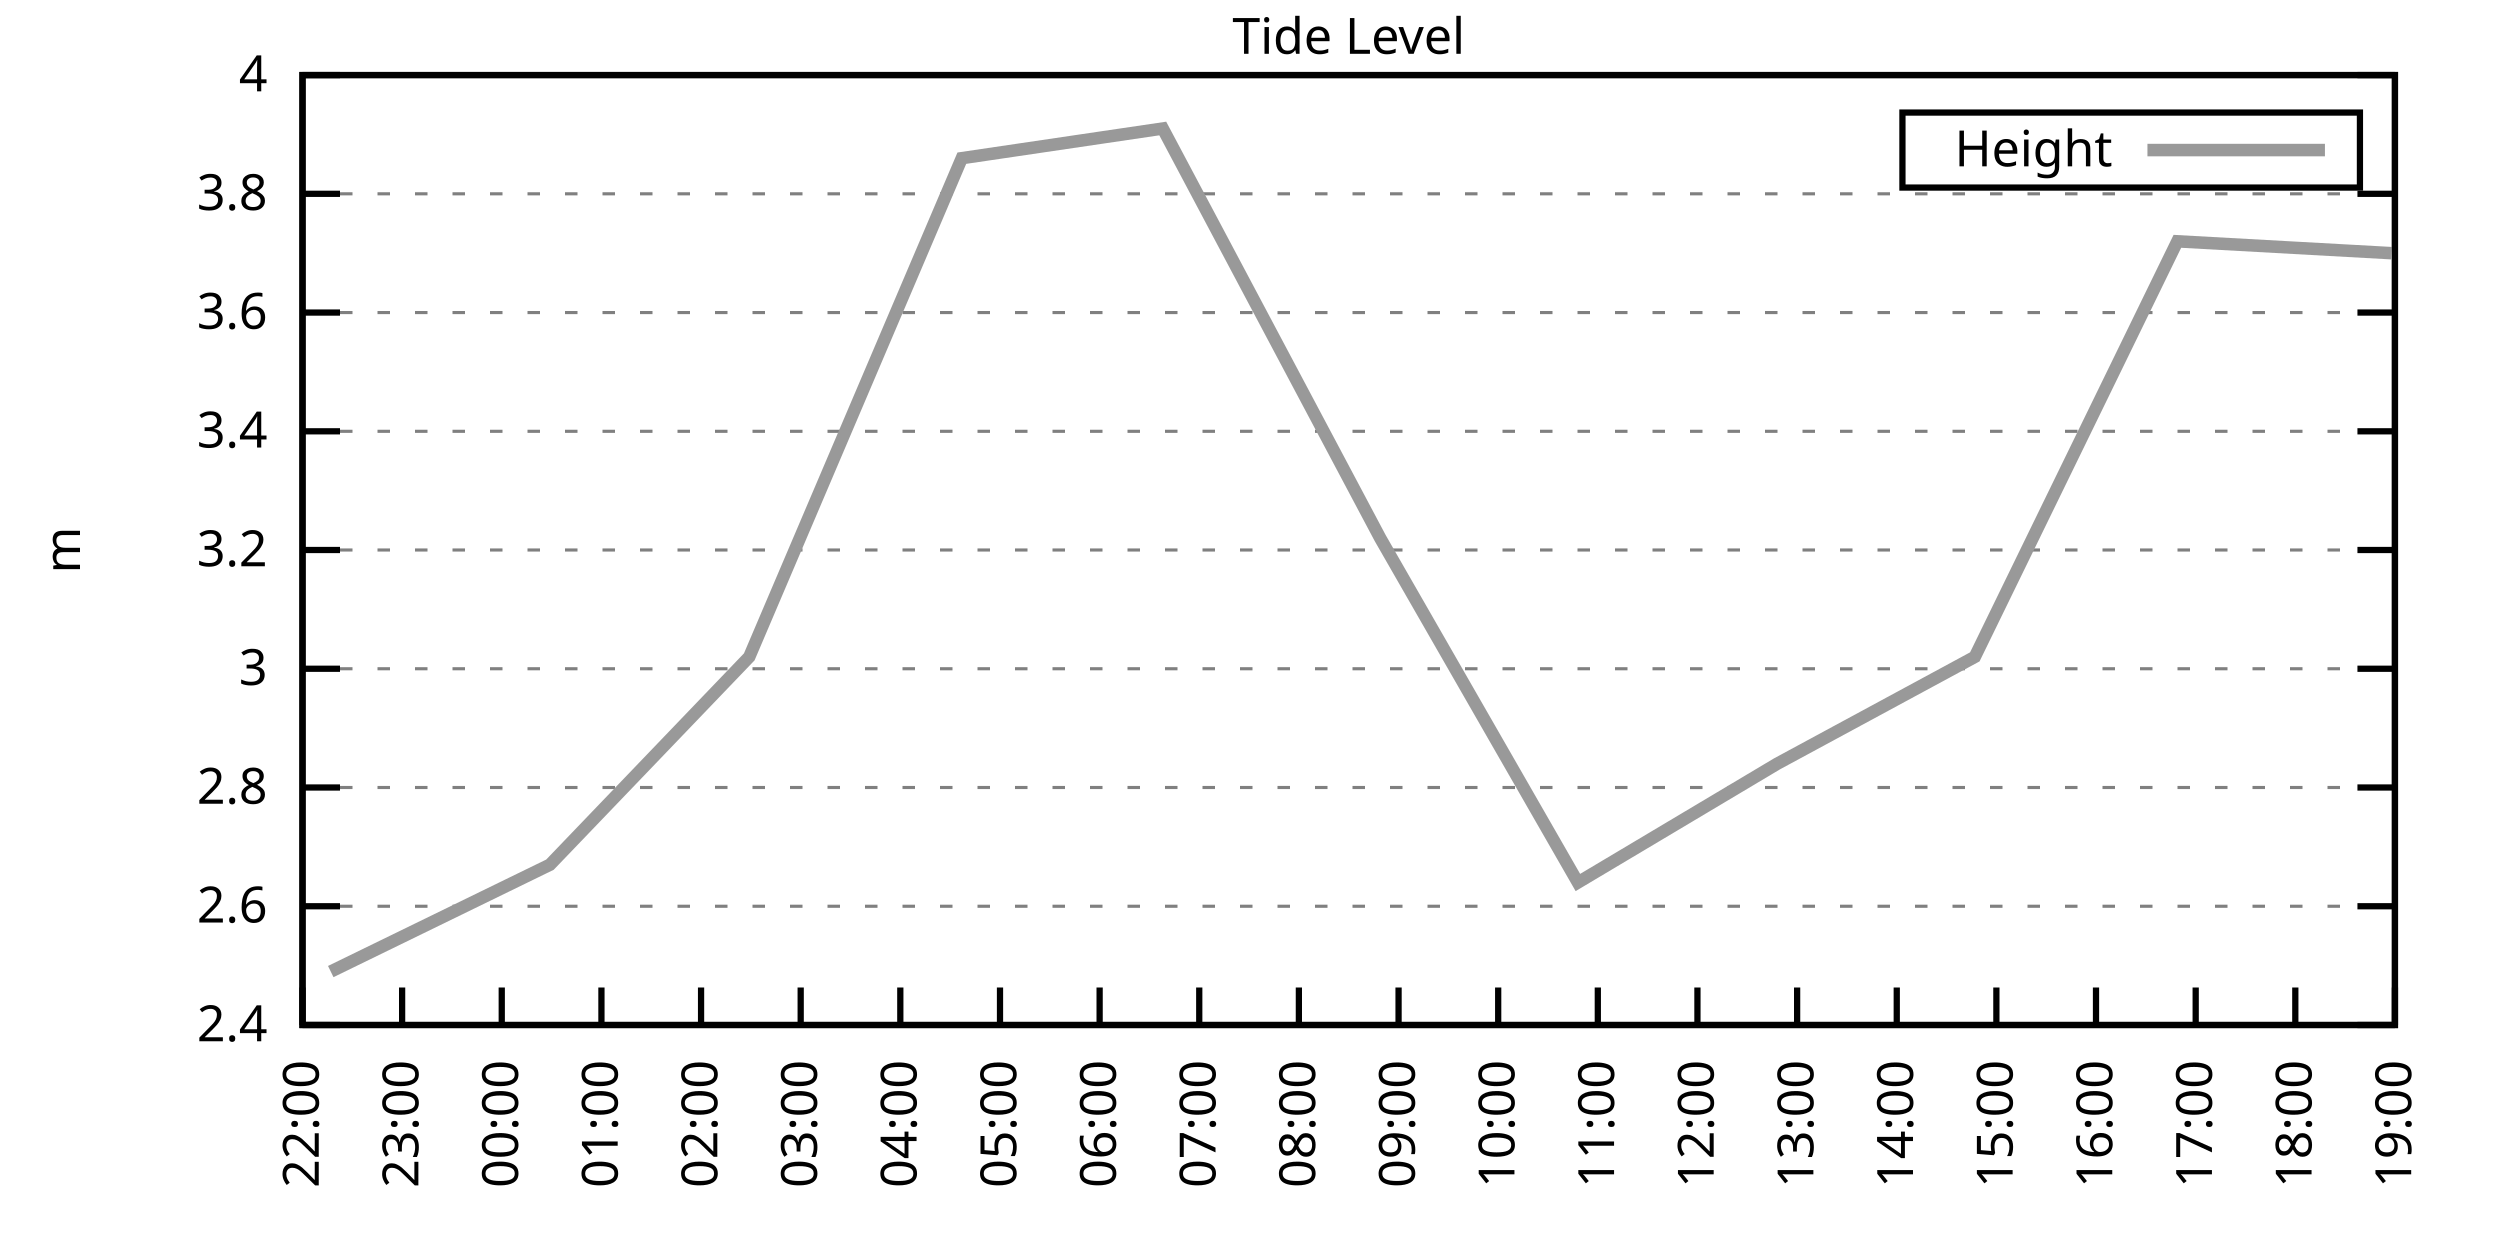
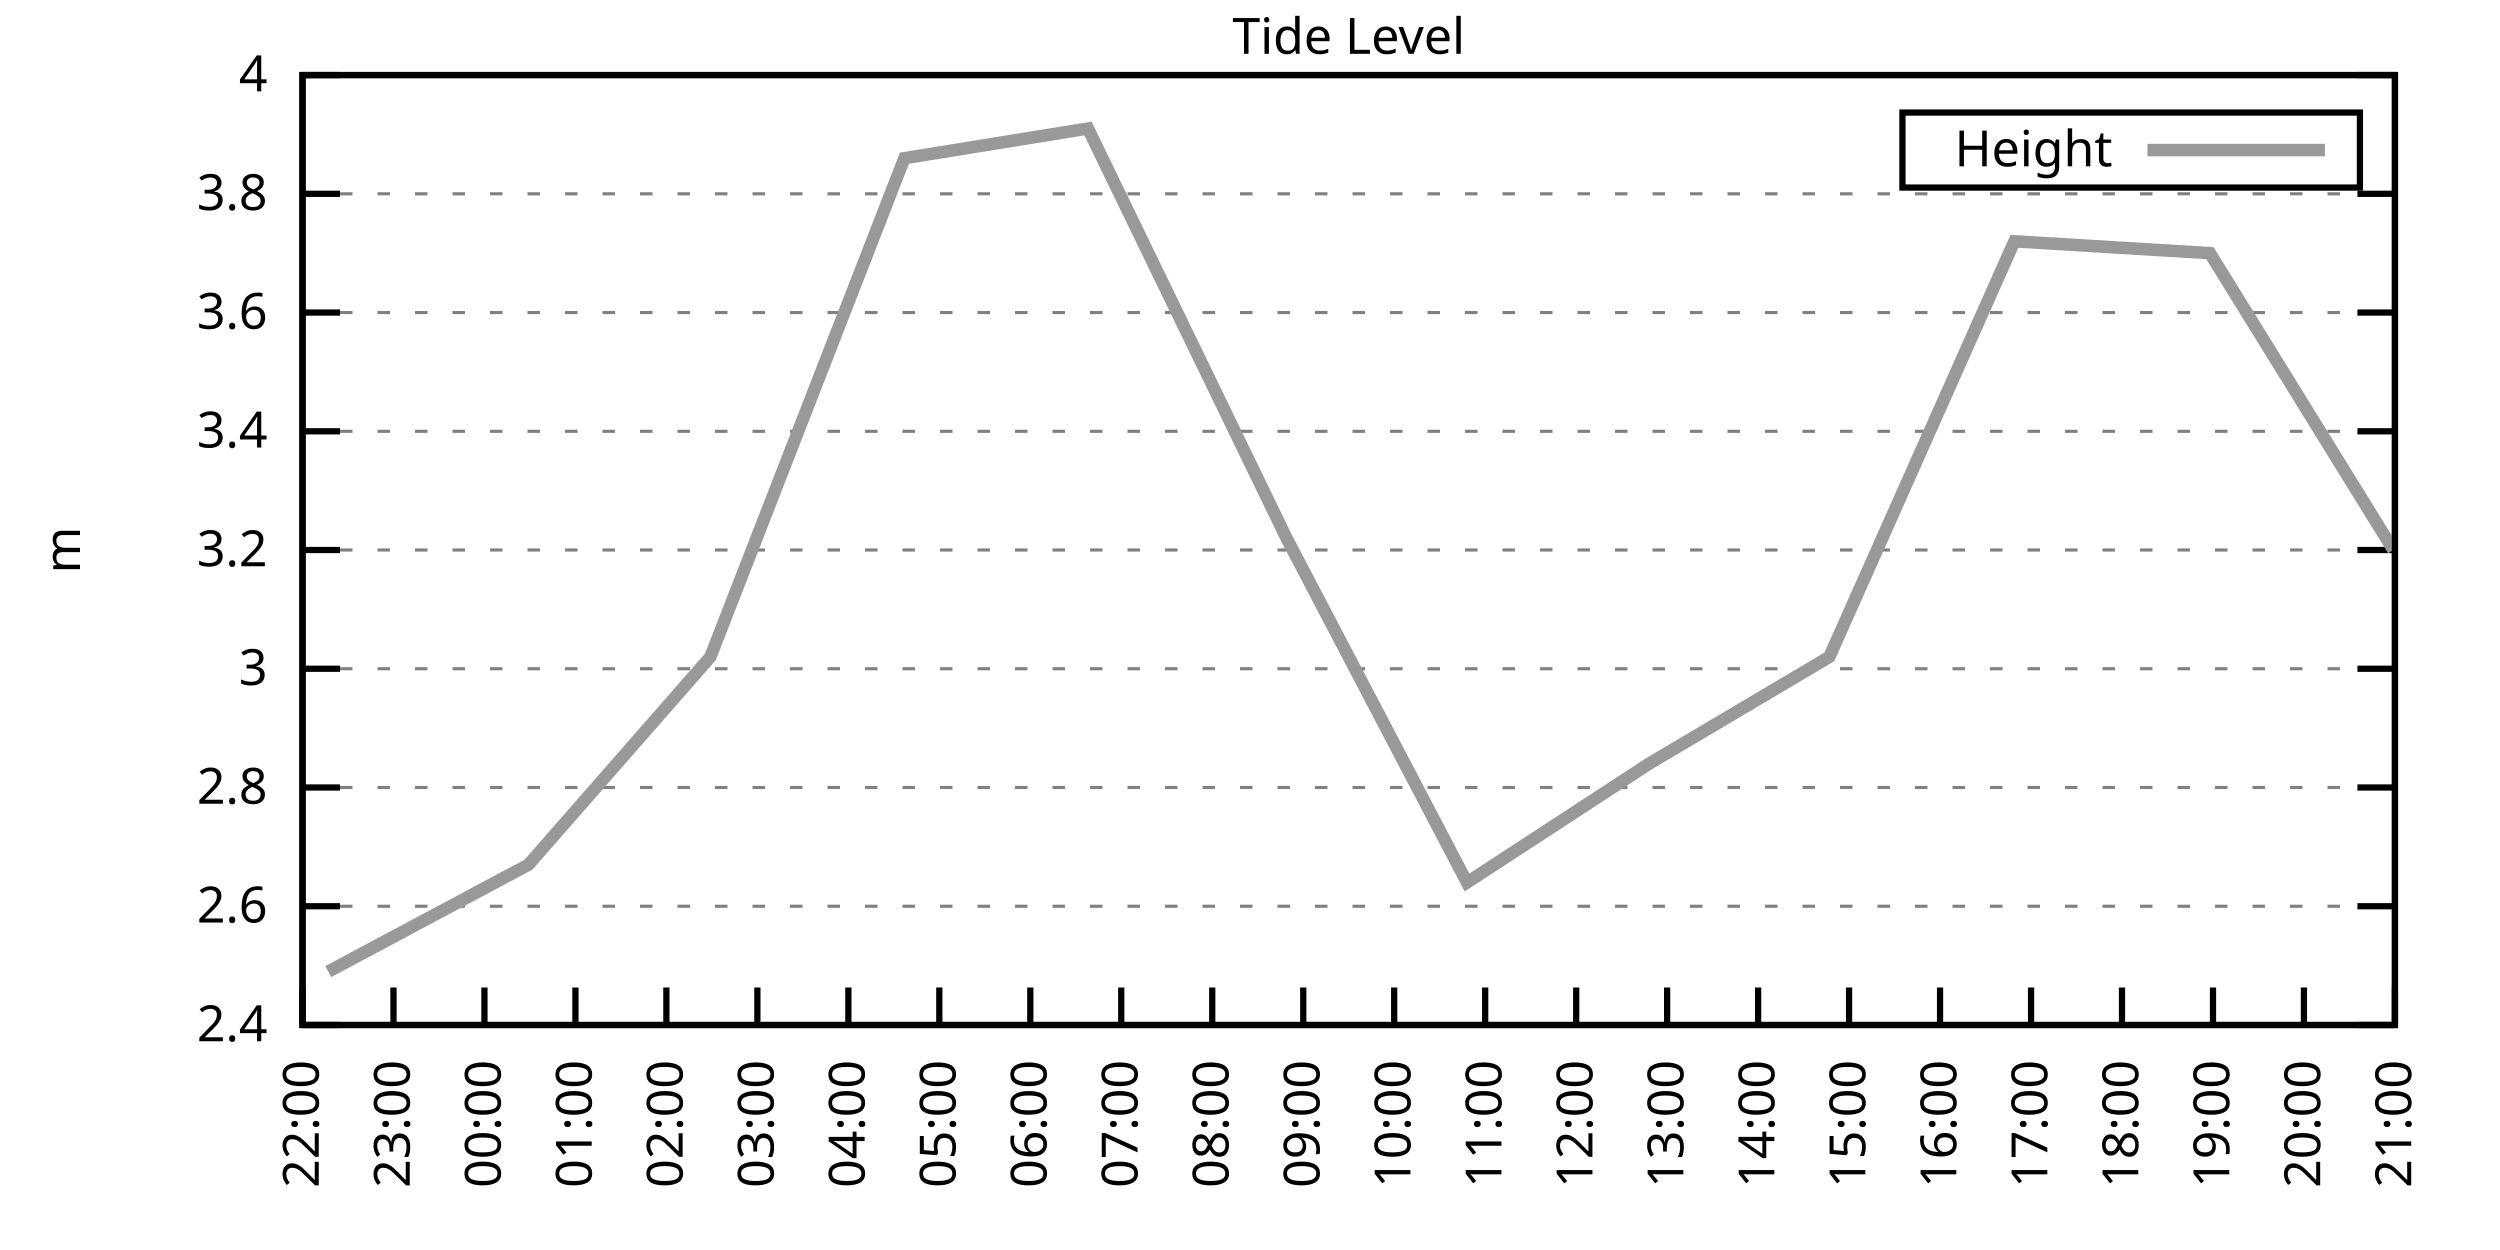
<svg xmlns="http://www.w3.org/2000/svg" xmlns:xlink="http://www.w3.org/1999/xlink" width="400" height="200" viewBox="0 0 400 200">
  <g id="gnuplot_canvas">
    <rect x="0" y="0" width="400" height="200" fill="none" />
    <defs>
      <circle id="gpDot" r="0.5" stroke-width="0.5" stroke="currentColor" />
      <path id="gpPt0" stroke-width="0.333" stroke="currentColor" d="M-1,0 h2 M0,-1 v2" />
      <path id="gpPt1" stroke-width="0.333" stroke="currentColor" d="M-1,-1 L1,1 M1,-1 L-1,1" />
      <path id="gpPt2" stroke-width="0.333" stroke="currentColor" d="M-1,0 L1,0 M0,-1 L0,1 M-1,-1 L1,1 M-1,1 L1,-1" />
      <rect id="gpPt3" stroke-width="0.333" stroke="currentColor" x="-1" y="-1" width="2" height="2" />
      <rect id="gpPt4" stroke-width="0.333" stroke="currentColor" fill="currentColor" x="-1" y="-1" width="2" height="2" />
      <circle id="gpPt5" stroke-width="0.333" stroke="currentColor" cx="0" cy="0" r="1" />
      <use xlink:href="#gpPt5" id="gpPt6" fill="currentColor" stroke="none" />
      <path id="gpPt7" stroke-width="0.333" stroke="currentColor" d="M0,-1.33 L-1.33,0.67 L1.33,0.67 z" />
      <use xlink:href="#gpPt7" id="gpPt8" fill="currentColor" stroke="none" />
      <use xlink:href="#gpPt7" id="gpPt9" stroke="currentColor" transform="rotate(180)" />
      <use xlink:href="#gpPt9" id="gpPt10" fill="currentColor" stroke="none" />
      <use xlink:href="#gpPt3" id="gpPt11" stroke="currentColor" transform="rotate(45)" />
      <use xlink:href="#gpPt11" id="gpPt12" fill="currentColor" stroke="none" />
      <path id="gpPt13" stroke-width="0.333" stroke="currentColor" d="M0,1.330 L1.265,0.411 L0.782,-1.067 L-0.782,-1.076 L-1.265,0.411 z" />
      <use xlink:href="#gpPt13" id="gpPt14" fill="currentColor" stroke="none" />
      <filter id="textbox" filterUnits="objectBoundingBox" x="0" y="0" height="1" width="1">
        <feFlood flood-color="white" flood-opacity="1" result="bgnd" />
        <feComposite in="SourceGraphic" in2="bgnd" operator="atop" />
      </filter>
      <filter id="greybox" filterUnits="objectBoundingBox" x="0" y="0" height="1" width="1">
        <feFlood flood-color="lightgrey" flood-opacity="1" result="grey" />
        <feComposite in="SourceGraphic" in2="grey" operator="atop" />
      </filter>
    </defs>
    <g fill="none" color="white" stroke="currentColor" stroke-width="1.00" stroke-linecap="butt" stroke-linejoin="miter">
</g>
    <g fill="none" color="black" stroke="currentColor" stroke-width="1.00" stroke-linecap="butt" stroke-linejoin="miter">
      <g stroke="none" shape-rendering="crispEdges">
        <polygon fill="rgb(255, 255, 255)" points="48.40,164.00 383.18,164.00 383.18,12.02 48.40,12.02 " />
      </g>
    </g>
    <g fill="none" color="black" stroke="currentColor" stroke-width="1.00" stroke-linecap="butt" stroke-linejoin="miter">
</g>
    <g fill="none" color="black" stroke="black" stroke-width="0.50" stroke-linecap="butt" stroke-linejoin="miter">
</g>
    <g fill="none" color="gray" stroke="currentColor" stroke-width="0.50" stroke-linecap="butt" stroke-linejoin="miter">
      <path stroke="gray" stroke-dasharray="2,4" class="gridline" d="M48.40,164.00 L383.19,164.00  " />
    </g>
    <g fill="none" color="gray" stroke="gray" stroke-width="1.00" stroke-linecap="butt" stroke-linejoin="miter">
</g>
    <g fill="none" color="black" stroke="currentColor" stroke-width="1.00" stroke-linecap="butt" stroke-linejoin="miter">
      <path stroke="black" d="M48.40,164.00 L54.40,164.00 M383.19,164.00 L377.19,164.00  " />
      <g transform="translate(42.80,166.60)" stroke="none" fill="black" font-family="Sans" font-size="8.00" text-anchor="end">
        <text>
          <tspan font-family="Sans"> 2.4</tspan>
        </text>
      </g>
    </g>
    <g fill="none" color="black" stroke="currentColor" stroke-width="1.00" stroke-linecap="butt" stroke-linejoin="miter">
</g>
    <g fill="none" color="black" stroke="black" stroke-width="0.50" stroke-linecap="butt" stroke-linejoin="miter">
</g>
    <g fill="none" color="gray" stroke="currentColor" stroke-width="0.50" stroke-linecap="butt" stroke-linejoin="miter">
      <path stroke="gray" stroke-dasharray="2,4" class="gridline" d="M48.40,145.00 L383.19,145.00  " />
    </g>
    <g fill="none" color="gray" stroke="gray" stroke-width="1.00" stroke-linecap="butt" stroke-linejoin="miter">
</g>
    <g fill="none" color="black" stroke="currentColor" stroke-width="1.00" stroke-linecap="butt" stroke-linejoin="miter">
      <path stroke="black" d="M48.40,145.00 L54.40,145.00 M383.19,145.00 L377.19,145.00  " />
      <g transform="translate(42.80,147.60)" stroke="none" fill="black" font-family="Sans" font-size="8.00" text-anchor="end">
        <text>
          <tspan font-family="Sans"> 2.6</tspan>
        </text>
      </g>
    </g>
    <g fill="none" color="black" stroke="currentColor" stroke-width="1.00" stroke-linecap="butt" stroke-linejoin="miter">
</g>
    <g fill="none" color="black" stroke="black" stroke-width="0.50" stroke-linecap="butt" stroke-linejoin="miter">
</g>
    <g fill="none" color="gray" stroke="currentColor" stroke-width="0.50" stroke-linecap="butt" stroke-linejoin="miter">
      <path stroke="gray" stroke-dasharray="2,4" class="gridline" d="M48.40,126.00 L383.19,126.00  " />
    </g>
    <g fill="none" color="gray" stroke="gray" stroke-width="1.00" stroke-linecap="butt" stroke-linejoin="miter">
</g>
    <g fill="none" color="black" stroke="currentColor" stroke-width="1.00" stroke-linecap="butt" stroke-linejoin="miter">
      <path stroke="black" d="M48.40,126.00 L54.40,126.00 M383.19,126.00 L377.19,126.00  " />
      <g transform="translate(42.80,128.60)" stroke="none" fill="black" font-family="Sans" font-size="8.00" text-anchor="end">
        <text>
          <tspan font-family="Sans"> 2.8</tspan>
        </text>
      </g>
    </g>
    <g fill="none" color="black" stroke="currentColor" stroke-width="1.00" stroke-linecap="butt" stroke-linejoin="miter">
</g>
    <g fill="none" color="black" stroke="black" stroke-width="0.50" stroke-linecap="butt" stroke-linejoin="miter">
</g>
    <g fill="none" color="gray" stroke="currentColor" stroke-width="0.50" stroke-linecap="butt" stroke-linejoin="miter">
      <path stroke="gray" stroke-dasharray="2,4" class="gridline" d="M48.40,107.00 L383.19,107.00  " />
    </g>
    <g fill="none" color="gray" stroke="gray" stroke-width="1.00" stroke-linecap="butt" stroke-linejoin="miter">
</g>
    <g fill="none" color="black" stroke="currentColor" stroke-width="1.00" stroke-linecap="butt" stroke-linejoin="miter">
      <path stroke="black" d="M48.40,107.00 L54.40,107.00 M383.19,107.00 L377.19,107.00  " />
      <g transform="translate(42.80,109.60)" stroke="none" fill="black" font-family="Sans" font-size="8.00" text-anchor="end">
        <text>
          <tspan font-family="Sans"> 3</tspan>
        </text>
      </g>
    </g>
    <g fill="none" color="black" stroke="currentColor" stroke-width="1.00" stroke-linecap="butt" stroke-linejoin="miter">
</g>
    <g fill="none" color="black" stroke="black" stroke-width="0.50" stroke-linecap="butt" stroke-linejoin="miter">
</g>
    <g fill="none" color="gray" stroke="currentColor" stroke-width="0.50" stroke-linecap="butt" stroke-linejoin="miter">
      <path stroke="gray" stroke-dasharray="2,4" class="gridline" d="M48.40,88.00 L383.19,88.00  " />
    </g>
    <g fill="none" color="gray" stroke="gray" stroke-width="1.00" stroke-linecap="butt" stroke-linejoin="miter">
</g>
    <g fill="none" color="black" stroke="currentColor" stroke-width="1.00" stroke-linecap="butt" stroke-linejoin="miter">
      <path stroke="black" d="M48.40,88.00 L54.40,88.00 M383.19,88.00 L377.19,88.00  " />
      <g transform="translate(42.80,90.60)" stroke="none" fill="black" font-family="Sans" font-size="8.00" text-anchor="end">
        <text>
          <tspan font-family="Sans"> 3.2</tspan>
        </text>
      </g>
    </g>
    <g fill="none" color="black" stroke="currentColor" stroke-width="1.00" stroke-linecap="butt" stroke-linejoin="miter">
</g>
    <g fill="none" color="black" stroke="black" stroke-width="0.50" stroke-linecap="butt" stroke-linejoin="miter">
</g>
    <g fill="none" color="gray" stroke="currentColor" stroke-width="0.50" stroke-linecap="butt" stroke-linejoin="miter">
      <path stroke="gray" stroke-dasharray="2,4" class="gridline" d="M48.40,69.01 L383.19,69.01  " />
    </g>
    <g fill="none" color="gray" stroke="gray" stroke-width="1.00" stroke-linecap="butt" stroke-linejoin="miter">
</g>
    <g fill="none" color="black" stroke="currentColor" stroke-width="1.00" stroke-linecap="butt" stroke-linejoin="miter">
      <path stroke="black" d="M48.40,69.01 L54.40,69.01 M383.19,69.01 L377.19,69.01  " />
      <g transform="translate(42.80,71.61)" stroke="none" fill="black" font-family="Sans" font-size="8.00" text-anchor="end">
        <text>
          <tspan font-family="Sans"> 3.4</tspan>
        </text>
      </g>
    </g>
    <g fill="none" color="black" stroke="currentColor" stroke-width="1.00" stroke-linecap="butt" stroke-linejoin="miter">
</g>
    <g fill="none" color="black" stroke="black" stroke-width="0.50" stroke-linecap="butt" stroke-linejoin="miter">
</g>
    <g fill="none" color="gray" stroke="currentColor" stroke-width="0.50" stroke-linecap="butt" stroke-linejoin="miter">
      <path stroke="gray" stroke-dasharray="2,4" class="gridline" d="M48.40,50.01 L383.19,50.01  " />
    </g>
    <g fill="none" color="gray" stroke="gray" stroke-width="1.00" stroke-linecap="butt" stroke-linejoin="miter">
</g>
    <g fill="none" color="black" stroke="currentColor" stroke-width="1.00" stroke-linecap="butt" stroke-linejoin="miter">
      <path stroke="black" d="M48.40,50.01 L54.40,50.01 M383.19,50.01 L377.19,50.01  " />
      <g transform="translate(42.80,52.61)" stroke="none" fill="black" font-family="Sans" font-size="8.00" text-anchor="end">
        <text>
          <tspan font-family="Sans"> 3.6</tspan>
        </text>
      </g>
    </g>
    <g fill="none" color="black" stroke="currentColor" stroke-width="1.00" stroke-linecap="butt" stroke-linejoin="miter">
</g>
    <g fill="none" color="black" stroke="black" stroke-width="0.50" stroke-linecap="butt" stroke-linejoin="miter">
</g>
    <g fill="none" color="gray" stroke="currentColor" stroke-width="0.50" stroke-linecap="butt" stroke-linejoin="miter">
      <path stroke="gray" stroke-dasharray="2,4" class="gridline" d="M48.40,31.01 L383.19,31.01  " />
    </g>
    <g fill="none" color="gray" stroke="gray" stroke-width="1.00" stroke-linecap="butt" stroke-linejoin="miter">
</g>
    <g fill="none" color="black" stroke="currentColor" stroke-width="1.00" stroke-linecap="butt" stroke-linejoin="miter">
      <path stroke="black" d="M48.40,31.01 L54.40,31.01 M383.19,31.01 L377.19,31.01  " />
      <g transform="translate(42.80,33.61)" stroke="none" fill="black" font-family="Sans" font-size="8.00" text-anchor="end">
        <text>
          <tspan font-family="Sans"> 3.8</tspan>
        </text>
      </g>
    </g>
    <g fill="none" color="black" stroke="currentColor" stroke-width="1.00" stroke-linecap="butt" stroke-linejoin="miter">
</g>
    <g fill="none" color="black" stroke="black" stroke-width="0.50" stroke-linecap="butt" stroke-linejoin="miter">
</g>
    <g fill="none" color="gray" stroke="currentColor" stroke-width="0.50" stroke-linecap="butt" stroke-linejoin="miter">
      <path stroke="gray" stroke-dasharray="2,4" class="gridline" d="M48.40,12.01 L383.19,12.01  " />
    </g>
    <g fill="none" color="gray" stroke="gray" stroke-width="1.00" stroke-linecap="butt" stroke-linejoin="miter">
</g>
    <g fill="none" color="black" stroke="currentColor" stroke-width="1.00" stroke-linecap="butt" stroke-linejoin="miter">
      <path stroke="black" d="M48.40,12.01 L54.40,12.01 M383.19,12.01 L377.19,12.01  " />
      <g transform="translate(42.80,14.61)" stroke="none" fill="black" font-family="Sans" font-size="8.00" text-anchor="end">
        <text>
          <tspan font-family="Sans"> 4</tspan>
        </text>
      </g>
    </g>
    <g fill="none" color="black" stroke="currentColor" stroke-width="1.00" stroke-linecap="butt" stroke-linejoin="miter">
      <path stroke="black" d="M48.40,164.00 L48.40,158.00  " />
      <g transform="translate(51.00,169.60) rotate(270.00)" stroke="none" fill="black" font-family="Sans" font-size="8.00" text-anchor="end">
        <text>
          <tspan font-family="Sans">22:00</tspan>
        </text>
      </g>
    </g>
    <g fill="none" color="black" stroke="currentColor" stroke-width="1.00" stroke-linecap="butt" stroke-linejoin="miter">
-       <path stroke="black" d="M64.34,164.00 L64.34,158.00  " />
-       <g transform="translate(66.94,169.60) rotate(270.00)" stroke="none" fill="black" font-family="Sans" font-size="8.00" text-anchor="end">
+       <path stroke="black" d="M62.96,164.00 L62.96,158.00  " />
+       <g transform="translate(65.56,169.60) rotate(270.00)" stroke="none" fill="black" font-family="Sans" font-size="8.00" text-anchor="end">
        <text>
          <tspan font-family="Sans">23:00</tspan>
        </text>
      </g>
    </g>
    <g fill="none" color="black" stroke="currentColor" stroke-width="1.00" stroke-linecap="butt" stroke-linejoin="miter">
-       <path stroke="black" d="M80.28,164.00 L80.28,158.00  " />
-       <g transform="translate(82.88,169.60) rotate(270.00)" stroke="none" fill="black" font-family="Sans" font-size="8.00" text-anchor="end">
+       <path stroke="black" d="M77.51,164.00 L77.51,158.00  " />
+       <g transform="translate(80.11,169.60) rotate(270.00)" stroke="none" fill="black" font-family="Sans" font-size="8.00" text-anchor="end">
        <text>
          <tspan font-family="Sans">00:00</tspan>
        </text>
      </g>
    </g>
    <g fill="none" color="black" stroke="currentColor" stroke-width="1.00" stroke-linecap="butt" stroke-linejoin="miter">
-       <path stroke="black" d="M96.23,164.00 L96.23,158.00  " />
-       <g transform="translate(98.83,169.60) rotate(270.00)" stroke="none" fill="black" font-family="Sans" font-size="8.00" text-anchor="end">
+       <path stroke="black" d="M92.07,164.00 L92.07,158.00  " />
+       <g transform="translate(94.67,169.60) rotate(270.00)" stroke="none" fill="black" font-family="Sans" font-size="8.00" text-anchor="end">
        <text>
          <tspan font-family="Sans">01:00</tspan>
        </text>
      </g>
    </g>
    <g fill="none" color="black" stroke="currentColor" stroke-width="1.00" stroke-linecap="butt" stroke-linejoin="miter">
-       <path stroke="black" d="M112.17,164.00 L112.17,158.00  " />
-       <g transform="translate(114.77,169.60) rotate(270.00)" stroke="none" fill="black" font-family="Sans" font-size="8.00" text-anchor="end">
+       <path stroke="black" d="M106.62,164.00 L106.62,158.00  " />
+       <g transform="translate(109.22,169.60) rotate(270.00)" stroke="none" fill="black" font-family="Sans" font-size="8.00" text-anchor="end">
        <text>
          <tspan font-family="Sans">02:00</tspan>
        </text>
      </g>
    </g>
    <g fill="none" color="black" stroke="currentColor" stroke-width="1.00" stroke-linecap="butt" stroke-linejoin="miter">
-       <path stroke="black" d="M128.11,164.00 L128.11,158.00  " />
-       <g transform="translate(130.71,169.60) rotate(270.00)" stroke="none" fill="black" font-family="Sans" font-size="8.00" text-anchor="end">
+       <path stroke="black" d="M121.18,164.00 L121.18,158.00  " />
+       <g transform="translate(123.78,169.60) rotate(270.00)" stroke="none" fill="black" font-family="Sans" font-size="8.00" text-anchor="end">
        <text>
          <tspan font-family="Sans">03:00</tspan>
        </text>
      </g>
    </g>
    <g fill="none" color="black" stroke="currentColor" stroke-width="1.00" stroke-linecap="butt" stroke-linejoin="miter">
-       <path stroke="black" d="M144.05,164.00 L144.05,158.00  " />
-       <g transform="translate(146.65,169.60) rotate(270.00)" stroke="none" fill="black" font-family="Sans" font-size="8.00" text-anchor="end">
+       <path stroke="black" d="M135.74,164.00 L135.74,158.00  " />
+       <g transform="translate(138.34,169.60) rotate(270.00)" stroke="none" fill="black" font-family="Sans" font-size="8.00" text-anchor="end">
        <text>
          <tspan font-family="Sans">04:00</tspan>
        </text>
      </g>
    </g>
    <g fill="none" color="black" stroke="currentColor" stroke-width="1.00" stroke-linecap="butt" stroke-linejoin="miter">
-       <path stroke="black" d="M160.00,164.00 L160.00,158.00  " />
-       <g transform="translate(162.60,169.60) rotate(270.00)" stroke="none" fill="black" font-family="Sans" font-size="8.00" text-anchor="end">
+       <path stroke="black" d="M150.29,164.00 L150.29,158.00  " />
+       <g transform="translate(152.89,169.60) rotate(270.00)" stroke="none" fill="black" font-family="Sans" font-size="8.00" text-anchor="end">
        <text>
          <tspan font-family="Sans">05:00</tspan>
        </text>
      </g>
    </g>
    <g fill="none" color="black" stroke="currentColor" stroke-width="1.00" stroke-linecap="butt" stroke-linejoin="miter">
-       <path stroke="black" d="M175.94,164.00 L175.94,158.00  " />
-       <g transform="translate(178.54,169.60) rotate(270.00)" stroke="none" fill="black" font-family="Sans" font-size="8.00" text-anchor="end">
+       <path stroke="black" d="M164.85,164.00 L164.85,158.00  " />
+       <g transform="translate(167.45,169.60) rotate(270.00)" stroke="none" fill="black" font-family="Sans" font-size="8.00" text-anchor="end">
        <text>
          <tspan font-family="Sans">06:00</tspan>
        </text>
      </g>
    </g>
    <g fill="none" color="black" stroke="currentColor" stroke-width="1.00" stroke-linecap="butt" stroke-linejoin="miter">
-       <path stroke="black" d="M191.88,164.00 L191.88,158.00  " />
-       <g transform="translate(194.48,169.60) rotate(270.00)" stroke="none" fill="black" font-family="Sans" font-size="8.00" text-anchor="end">
+       <path stroke="black" d="M179.40,164.00 L179.40,158.00  " />
+       <g transform="translate(182.00,169.60) rotate(270.00)" stroke="none" fill="black" font-family="Sans" font-size="8.00" text-anchor="end">
        <text>
          <tspan font-family="Sans">07:00</tspan>
        </text>
      </g>
    </g>
    <g fill="none" color="black" stroke="currentColor" stroke-width="1.00" stroke-linecap="butt" stroke-linejoin="miter">
-       <path stroke="black" d="M207.82,164.00 L207.82,158.00  " />
-       <g transform="translate(210.42,169.60) rotate(270.00)" stroke="none" fill="black" font-family="Sans" font-size="8.00" text-anchor="end">
+       <path stroke="black" d="M193.96,164.00 L193.96,158.00  " />
+       <g transform="translate(196.56,169.60) rotate(270.00)" stroke="none" fill="black" font-family="Sans" font-size="8.00" text-anchor="end">
        <text>
          <tspan font-family="Sans">08:00</tspan>
        </text>
      </g>
    </g>
    <g fill="none" color="black" stroke="currentColor" stroke-width="1.00" stroke-linecap="butt" stroke-linejoin="miter">
-       <path stroke="black" d="M223.77,164.00 L223.77,158.00  " />
-       <g transform="translate(226.37,169.60) rotate(270.00)" stroke="none" fill="black" font-family="Sans" font-size="8.00" text-anchor="end">
+       <path stroke="black" d="M208.52,164.00 L208.52,158.00  " />
+       <g transform="translate(211.12,169.60) rotate(270.00)" stroke="none" fill="black" font-family="Sans" font-size="8.00" text-anchor="end">
        <text>
          <tspan font-family="Sans">09:00</tspan>
        </text>
      </g>
    </g>
    <g fill="none" color="black" stroke="currentColor" stroke-width="1.00" stroke-linecap="butt" stroke-linejoin="miter">
-       <path stroke="black" d="M239.71,164.00 L239.71,158.00  " />
-       <g transform="translate(242.31,169.60) rotate(270.00)" stroke="none" fill="black" font-family="Sans" font-size="8.00" text-anchor="end">
+       <path stroke="black" d="M223.07,164.00 L223.07,158.00  " />
+       <g transform="translate(225.67,169.60) rotate(270.00)" stroke="none" fill="black" font-family="Sans" font-size="8.00" text-anchor="end">
        <text>
          <tspan font-family="Sans">10:00</tspan>
        </text>
      </g>
    </g>
    <g fill="none" color="black" stroke="currentColor" stroke-width="1.00" stroke-linecap="butt" stroke-linejoin="miter">
-       <path stroke="black" d="M255.65,164.00 L255.65,158.00  " />
-       <g transform="translate(258.25,169.60) rotate(270.00)" stroke="none" fill="black" font-family="Sans" font-size="8.00" text-anchor="end">
+       <path stroke="black" d="M237.63,164.00 L237.63,158.00  " />
+       <g transform="translate(240.23,169.60) rotate(270.00)" stroke="none" fill="black" font-family="Sans" font-size="8.00" text-anchor="end">
        <text>
          <tspan font-family="Sans">11:00</tspan>
        </text>
      </g>
    </g>
    <g fill="none" color="black" stroke="currentColor" stroke-width="1.00" stroke-linecap="butt" stroke-linejoin="miter">
-       <path stroke="black" d="M271.59,164.00 L271.59,158.00  " />
-       <g transform="translate(274.19,169.60) rotate(270.00)" stroke="none" fill="black" font-family="Sans" font-size="8.00" text-anchor="end">
+       <path stroke="black" d="M252.19,164.00 L252.19,158.00  " />
+       <g transform="translate(254.79,169.60) rotate(270.00)" stroke="none" fill="black" font-family="Sans" font-size="8.00" text-anchor="end">
        <text>
          <tspan font-family="Sans">12:00</tspan>
        </text>
      </g>
    </g>
    <g fill="none" color="black" stroke="currentColor" stroke-width="1.00" stroke-linecap="butt" stroke-linejoin="miter">
-       <path stroke="black" d="M287.54,164.00 L287.54,158.00  " />
-       <g transform="translate(290.14,169.60) rotate(270.00)" stroke="none" fill="black" font-family="Sans" font-size="8.00" text-anchor="end">
+       <path stroke="black" d="M266.74,164.00 L266.74,158.00  " />
+       <g transform="translate(269.34,169.60) rotate(270.00)" stroke="none" fill="black" font-family="Sans" font-size="8.00" text-anchor="end">
        <text>
          <tspan font-family="Sans">13:00</tspan>
        </text>
      </g>
    </g>
    <g fill="none" color="black" stroke="currentColor" stroke-width="1.00" stroke-linecap="butt" stroke-linejoin="miter">
-       <path stroke="black" d="M303.48,164.00 L303.48,158.00  " />
-       <g transform="translate(306.08,169.60) rotate(270.00)" stroke="none" fill="black" font-family="Sans" font-size="8.00" text-anchor="end">
+       <path stroke="black" d="M281.30,164.00 L281.30,158.00  " />
+       <g transform="translate(283.90,169.60) rotate(270.00)" stroke="none" fill="black" font-family="Sans" font-size="8.00" text-anchor="end">
        <text>
          <tspan font-family="Sans">14:00</tspan>
        </text>
      </g>
    </g>
    <g fill="none" color="black" stroke="currentColor" stroke-width="1.00" stroke-linecap="butt" stroke-linejoin="miter">
-       <path stroke="black" d="M319.42,164.00 L319.42,158.00  " />
-       <g transform="translate(322.02,169.60) rotate(270.00)" stroke="none" fill="black" font-family="Sans" font-size="8.00" text-anchor="end">
+       <path stroke="black" d="M295.85,164.00 L295.85,158.00  " />
+       <g transform="translate(298.45,169.60) rotate(270.00)" stroke="none" fill="black" font-family="Sans" font-size="8.00" text-anchor="end">
        <text>
          <tspan font-family="Sans">15:00</tspan>
        </text>
      </g>
    </g>
    <g fill="none" color="black" stroke="currentColor" stroke-width="1.00" stroke-linecap="butt" stroke-linejoin="miter">
-       <path stroke="black" d="M335.36,164.00 L335.36,158.00  " />
-       <g transform="translate(337.96,169.60) rotate(270.00)" stroke="none" fill="black" font-family="Sans" font-size="8.00" text-anchor="end">
+       <path stroke="black" d="M310.41,164.00 L310.41,158.00  " />
+       <g transform="translate(313.01,169.60) rotate(270.00)" stroke="none" fill="black" font-family="Sans" font-size="8.00" text-anchor="end">
        <text>
          <tspan font-family="Sans">16:00</tspan>
        </text>
      </g>
    </g>
    <g fill="none" color="black" stroke="currentColor" stroke-width="1.00" stroke-linecap="butt" stroke-linejoin="miter">
-       <path stroke="black" d="M351.31,164.00 L351.31,158.00  " />
-       <g transform="translate(353.91,169.60) rotate(270.00)" stroke="none" fill="black" font-family="Sans" font-size="8.00" text-anchor="end">
+       <path stroke="black" d="M324.97,164.00 L324.97,158.00  " />
+       <g transform="translate(327.57,169.60) rotate(270.00)" stroke="none" fill="black" font-family="Sans" font-size="8.00" text-anchor="end">
        <text>
          <tspan font-family="Sans">17:00</tspan>
        </text>
      </g>
    </g>
    <g fill="none" color="black" stroke="currentColor" stroke-width="1.00" stroke-linecap="butt" stroke-linejoin="miter">
-       <path stroke="black" d="M367.25,164.00 L367.25,158.00  " />
-       <g transform="translate(369.85,169.60) rotate(270.00)" stroke="none" fill="black" font-family="Sans" font-size="8.00" text-anchor="end">
+       <path stroke="black" d="M339.52,164.00 L339.52,158.00  " />
+       <g transform="translate(342.12,169.60) rotate(270.00)" stroke="none" fill="black" font-family="Sans" font-size="8.00" text-anchor="end">
        <text>
          <tspan font-family="Sans">18:00</tspan>
+         </text>
+       </g>
+     </g>
+     <g fill="none" color="black" stroke="currentColor" stroke-width="1.00" stroke-linecap="butt" stroke-linejoin="miter">
+       <path stroke="black" d="M354.08,164.00 L354.08,158.00  " />
+       <g transform="translate(356.68,169.60) rotate(270.00)" stroke="none" fill="black" font-family="Sans" font-size="8.00" text-anchor="end">
+         <text>
+           <tspan font-family="Sans">19:00</tspan>
+         </text>
+       </g>
+     </g>
+     <g fill="none" color="black" stroke="currentColor" stroke-width="1.00" stroke-linecap="butt" stroke-linejoin="miter">
+       <path stroke="black" d="M368.63,164.00 L368.63,158.00  " />
+       <g transform="translate(371.23,169.60) rotate(270.00)" stroke="none" fill="black" font-family="Sans" font-size="8.00" text-anchor="end">
+         <text>
+           <tspan font-family="Sans">20:00</tspan>
        </text>
      </g>
    </g>
    <g fill="none" color="black" stroke="currentColor" stroke-width="1.00" stroke-linecap="butt" stroke-linejoin="miter">
      <path stroke="black" d="M383.19,164.00 L383.19,158.00  " />
      <g transform="translate(385.79,169.60) rotate(270.00)" stroke="none" fill="black" font-family="Sans" font-size="8.00" text-anchor="end">
        <text>
-           <tspan font-family="Sans">19:00</tspan>
+           <tspan font-family="Sans">21:00</tspan>
        </text>
      </g>
    </g>
    <g fill="none" color="black" stroke="currentColor" stroke-width="1.00" stroke-linecap="butt" stroke-linejoin="miter">
</g>
    <g fill="none" color="black" stroke="currentColor" stroke-width="1.00" stroke-linecap="butt" stroke-linejoin="miter">
      <path stroke="black" d="M48.40,12.01 L48.40,164.00 L383.19,164.00 L383.19,12.01 L48.40,12.01 Z  " />
    </g>
    <g fill="none" color="black" stroke="currentColor" stroke-width="1.00" stroke-linecap="butt" stroke-linejoin="miter">
</g>
    <g fill="none" color="black" stroke="currentColor" stroke-width="1.00" stroke-linecap="butt" stroke-linejoin="miter">
      <path stroke="black" d="M304.39,30.01 L304.39,18.01 L377.59,18.01 L377.59,30.01 L304.39,30.01 Z  " />
    </g>
    <g id="Tide_level_plot_1">
      <g fill="none" color="white" stroke="black" stroke-width="2.00" stroke-linecap="butt" stroke-linejoin="miter">
</g>
      <g fill="none" color="black" stroke="currentColor" stroke-width="2.00" stroke-linecap="butt" stroke-linejoin="miter">
        <g transform="translate(337.99,26.61)" stroke="none" fill="black" font-family="Sans" font-size="8.00" text-anchor="end">
          <text>
            <tspan font-family="Sans">Height</tspan>
          </text>
        </g>
      </g>
      <g fill="none" color="black" stroke="currentColor" stroke-width="2.00" stroke-linecap="butt" stroke-linejoin="miter">
-         <path stroke="rgb(153, 153, 153)" d="M343.59,24.01 L371.99,24.01 M52.92,155.45 L87.99,138.35 L119.88,105.10 L153.89,25.31 L186.04,20.56 L220.84,86.11   L252.46,141.20 L284.35,122.20 L315.97,105.10 L348.38,38.61 L382.66,40.51  " />
+         <path stroke="rgb(153, 153, 153)" d="M343.59,24.01 L371.99,24.01 M52.52,155.45 L84.55,138.35 L113.66,105.10 L144.71,25.31 L174.07,20.56 L205.85,86.11   L234.72,141.20 L263.83,122.20 L292.70,105.10 L322.30,38.61 L353.59,40.51 L382.95,88.00  " />
      </g>
    </g>
    <g fill="none" color="black" stroke="currentColor" stroke-width="2.00" stroke-linecap="butt" stroke-linejoin="miter">
</g>
    <g fill="none" color="black" stroke="black" stroke-width="1.00" stroke-linecap="butt" stroke-linejoin="miter">
</g>
    <g fill="none" color="black" stroke="currentColor" stroke-width="1.00" stroke-linecap="butt" stroke-linejoin="miter">
      <path stroke="black" d="M48.40,12.01 L48.40,164.00 L383.19,164.00 L383.19,12.01 L48.40,12.01 Z  " />
      <g transform="translate(12.80,88.01) rotate(270.00)" stroke="none" fill="black" font-family="Sans" font-size="8.00" text-anchor="middle">
        <text>
          <tspan font-family="Sans">m</tspan>
        </text>
      </g>
    </g>
    <g fill="none" color="black" stroke="currentColor" stroke-width="1.00" stroke-linecap="butt" stroke-linejoin="miter">
</g>
    <g fill="none" color="black" stroke="currentColor" stroke-width="1.00" stroke-linecap="butt" stroke-linejoin="miter">
      <g transform="translate(215.79,8.61)" stroke="none" fill="black" font-family="Sans" font-size="8.00" text-anchor="middle">
        <text>
          <tspan font-family="Sans">Tide Level</tspan>
        </text>
      </g>
    </g>
    <g fill="none" color="black" stroke="currentColor" stroke-width="1.00" stroke-linecap="butt" stroke-linejoin="miter">
</g>
  </g>
</svg>
